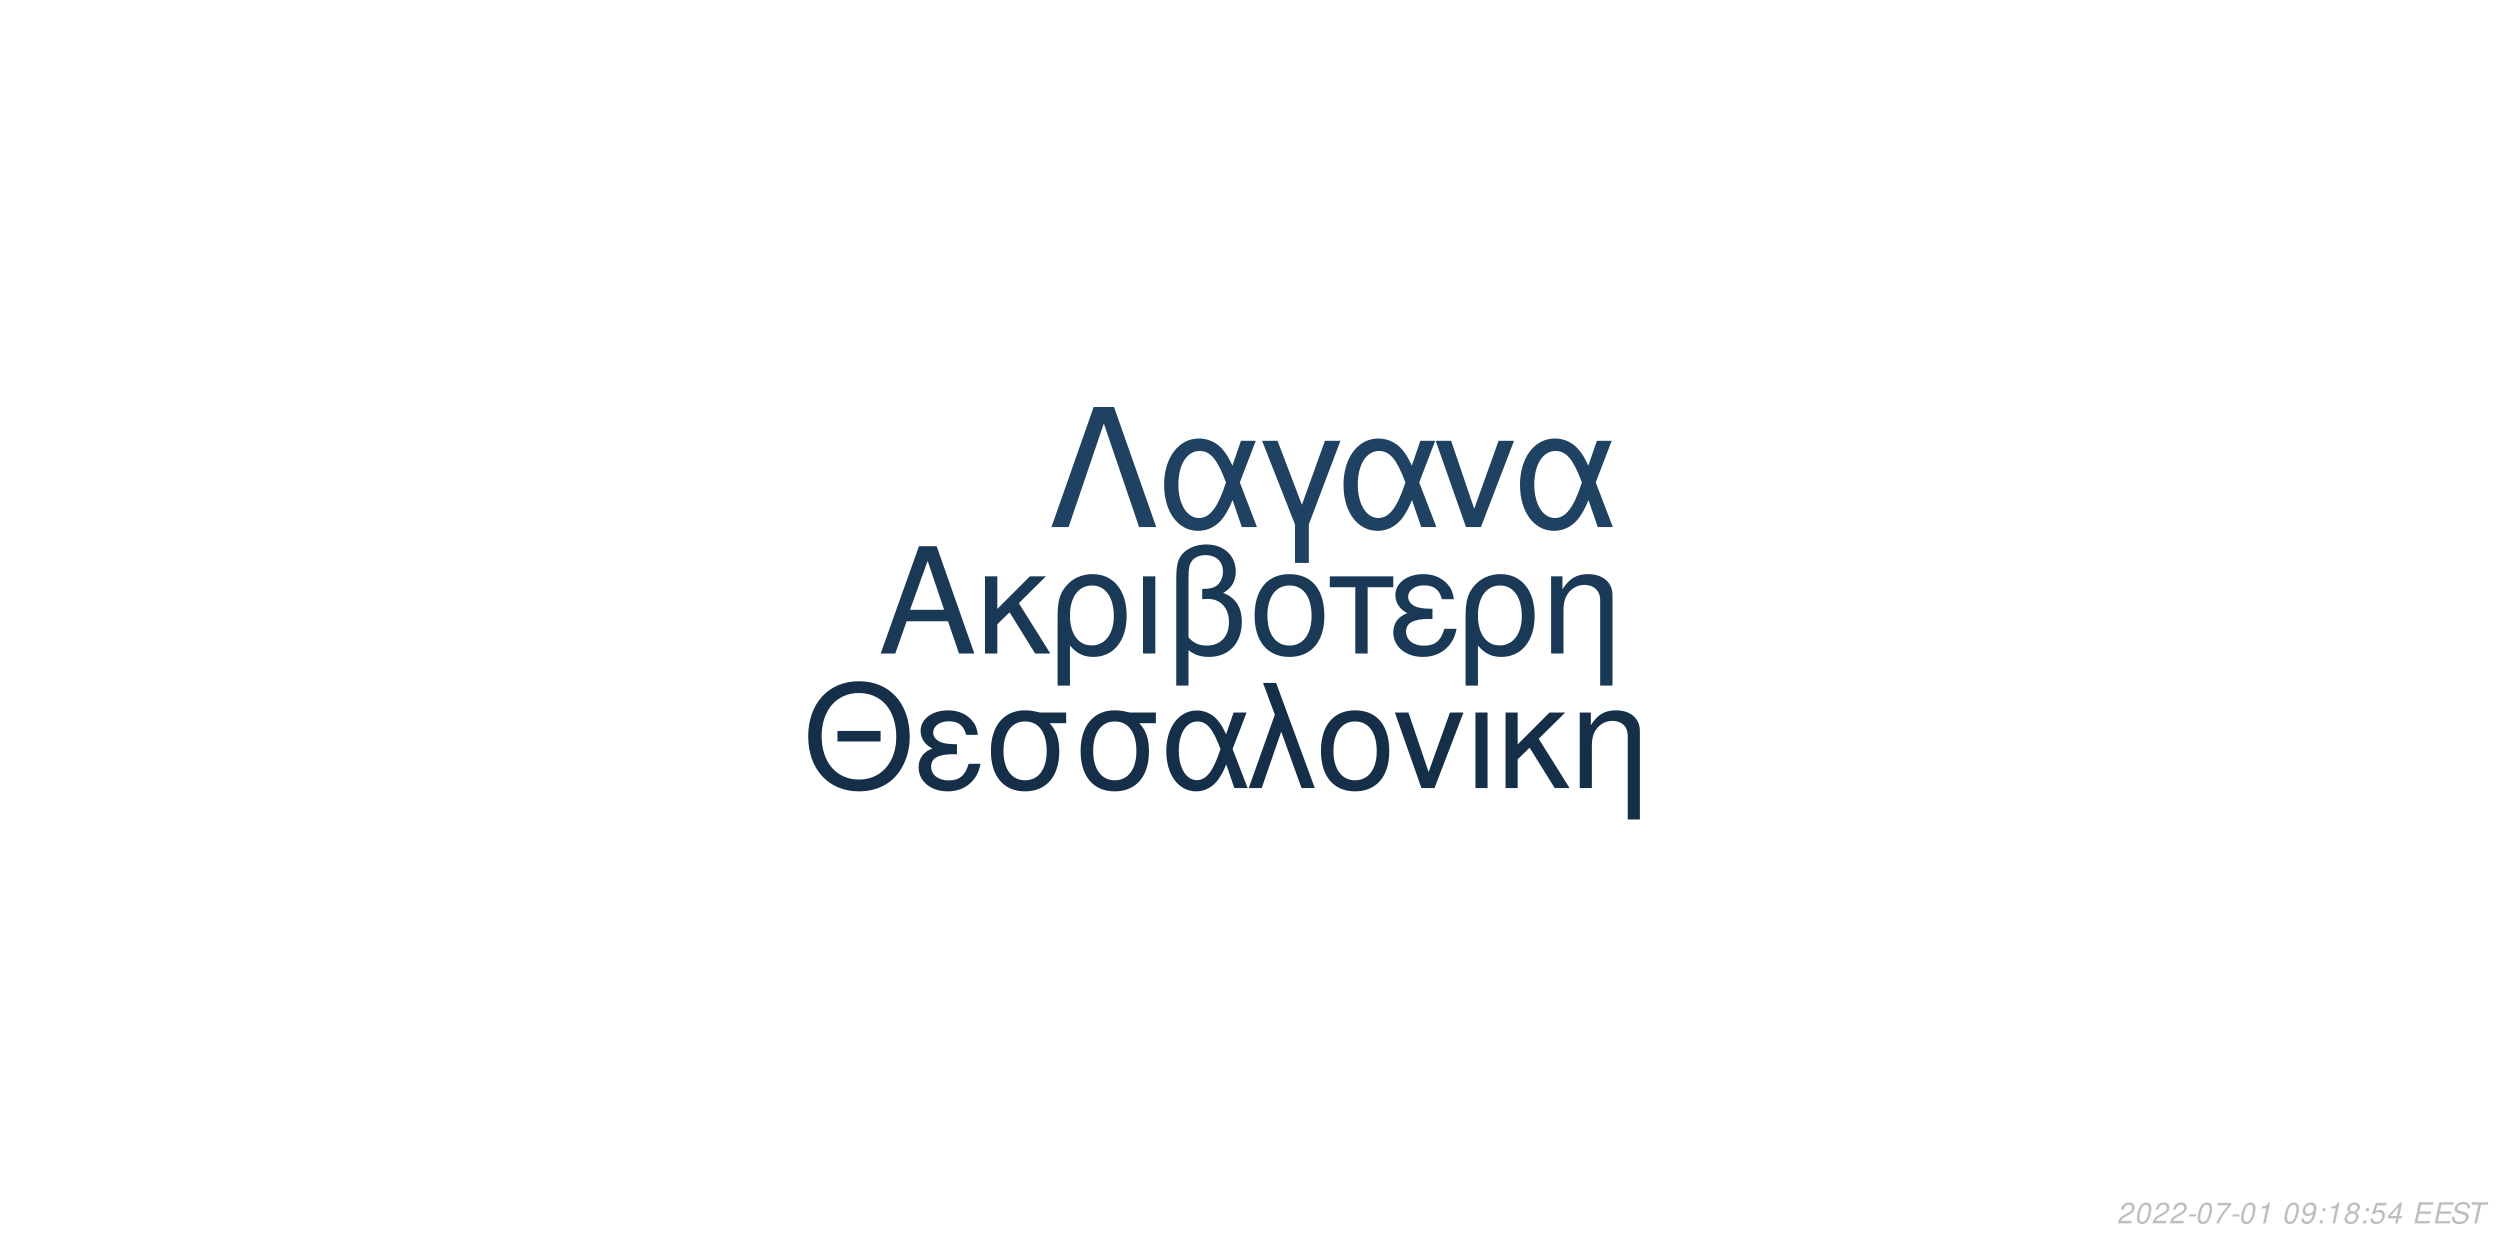
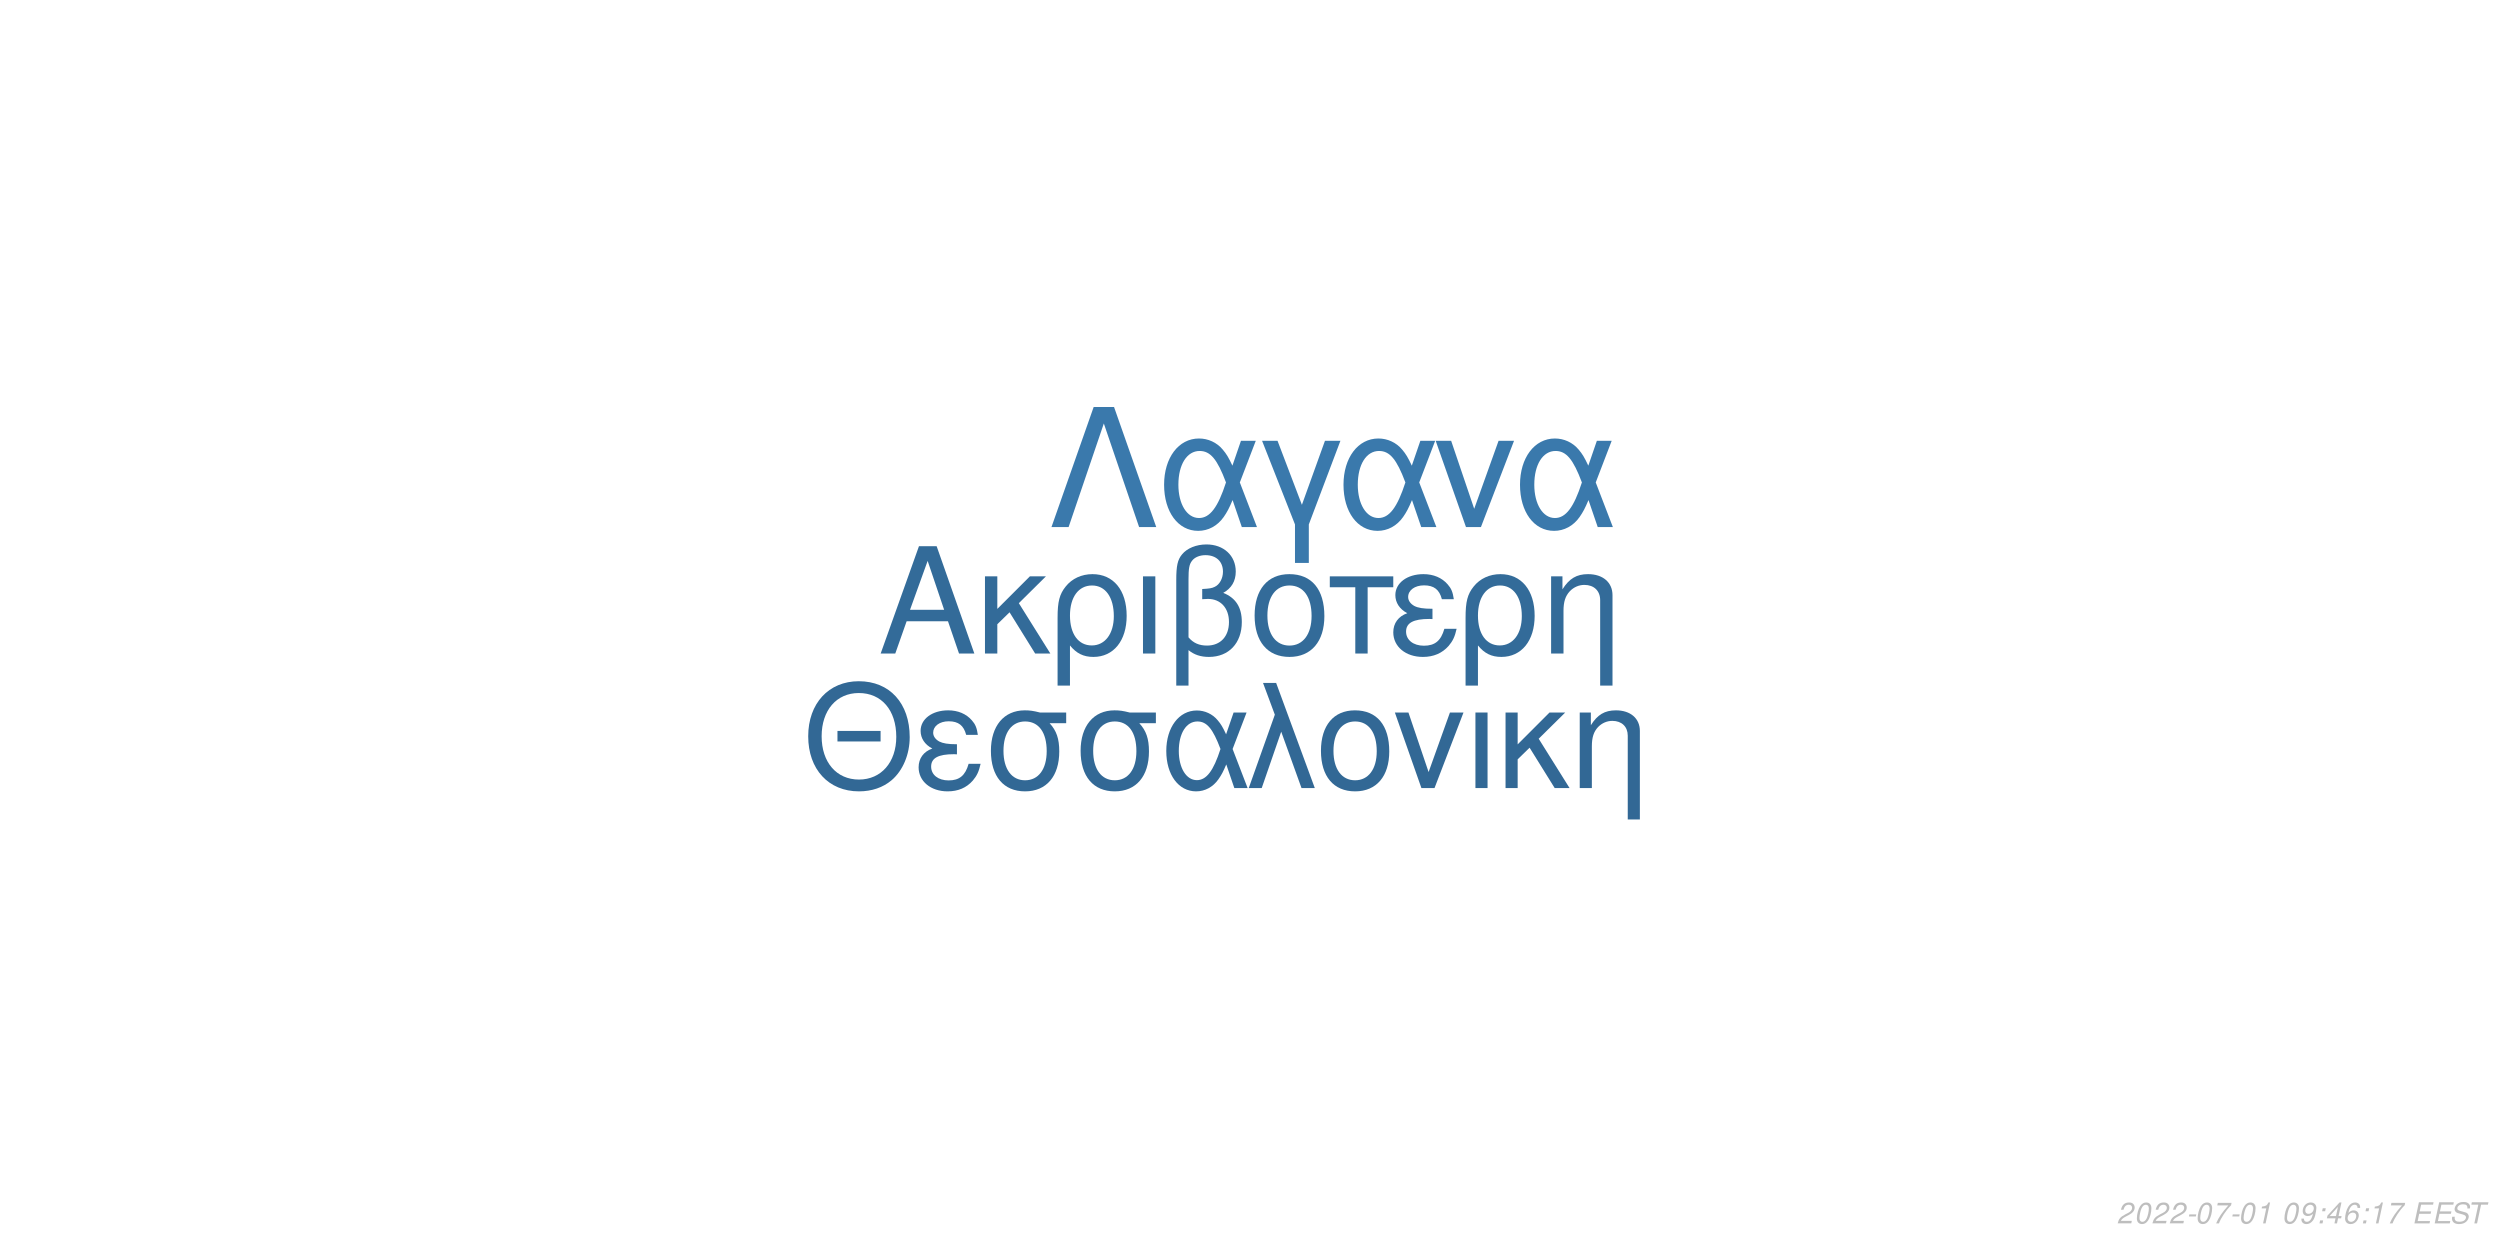
<svg xmlns="http://www.w3.org/2000/svg" xmlns:xlink="http://www.w3.org/1999/xlink" width="864pt" height="432pt" viewBox="0 0 864 432" version="1.1">
  <defs>
    <g>
      <symbol overflow="visible" id="glyph0-0">
        <path style="stroke:none;" d="" />
      </symbol>
      <symbol overflow="visible" id="glyph0-1">
        <path style="stroke:none;" d="M 24.125 -11.141 L 27.938 0 L 33.234 0 L 20.203 -37.094 L 14.094 -37.094 L 0.859 0 L 5.906 0 L 9.828 -11.141 Z M 22.797 -15.109 L 11 -15.109 L 17.094 -32.016 Z M 22.797 -15.109 " />
      </symbol>
      <symbol overflow="visible" id="glyph0-2">
        <path style="stroke:none;" d="M 7.172 -15.422 L 7.172 -26.672 L 2.906 -26.672 L 2.906 0 L 7.172 0 L 7.172 -10.125 L 11.406 -14.25 L 20.25 0 L 25.5 0 L 14.609 -17.406 L 23.969 -26.672 L 18.422 -26.672 Z M 7.172 -15.422 " />
      </symbol>
      <symbol overflow="visible" id="glyph0-3">
        <path style="stroke:none;" d="M 3 11.094 L 7.281 11.094 L 7.281 -2.797 C 9.516 -0.047 11.953 1.172 15.375 1.172 C 22.344 1.172 26.875 -4.422 26.875 -13.031 C 26.875 -21.891 22.297 -27.438 15.062 -27.438 C 11.297 -27.438 7.984 -25.906 5.797 -23.156 C 3.672 -20.516 3 -17.969 3 -12.359 Z M 14.906 -23.516 C 19.547 -23.516 22.438 -19.438 22.438 -12.922 C 22.438 -6.812 19.391 -2.797 14.812 -2.797 C 10.172 -2.797 7.281 -6.766 7.281 -13.125 C 7.281 -19.484 10.234 -23.516 14.906 -23.516 Z M 14.906 -23.516 " />
      </symbol>
      <symbol overflow="visible" id="glyph0-4">
        <path style="stroke:none;" d="M 3.516 0 L 7.781 0 L 7.781 -26.672 L 3.516 -26.672 Z M 3.516 0 " />
      </symbol>
      <symbol overflow="visible" id="glyph0-5">
        <path style="stroke:none;" d="M 4.016 11.094 L 8.25 11.094 L 8.25 -1.172 C 10.172 0.406 12.422 1.172 15.312 1.172 C 22.188 1.172 26.672 -3.609 26.672 -10.891 C 26.672 -15.984 24.578 -19.234 20.25 -20.969 C 23.109 -22.547 24.578 -25.031 24.578 -28.344 C 24.578 -33.844 20.406 -37.703 14.453 -37.703 C 10.938 -37.703 7.734 -36.391 6 -34.25 C 4.484 -32.422 4.016 -30.328 4.016 -25.391 Z M 8.25 -25.656 C 8.25 -29.359 8.5 -30.844 9.469 -32.062 C 10.375 -33.281 12.156 -34 14.094 -34 C 17.812 -34 20.156 -31.812 20.156 -28.297 C 20.156 -25.953 18.984 -23.812 17.297 -23.047 C 16.281 -22.547 15.469 -22.438 12.984 -22.297 L 12.984 -18.781 C 13.734 -18.828 14.344 -18.875 14.969 -18.875 C 19.344 -18.875 22.234 -15.719 22.234 -10.891 C 22.234 -5.906 19.281 -2.75 14.656 -2.75 C 11.953 -2.75 9.922 -3.609 8.25 -5.594 Z M 8.25 -25.656 " />
      </symbol>
      <symbol overflow="visible" id="glyph0-6">
        <path style="stroke:none;" d="M 14.094 -27.438 C 6.562 -27.438 2.094 -22.094 2.094 -13.125 C 2.094 -4.125 6.562 1.172 14.141 1.172 C 21.672 1.172 26.203 -4.172 26.203 -12.922 C 26.203 -22.188 21.828 -27.438 14.094 -27.438 Z M 14.141 -23.516 C 18.938 -23.516 21.781 -19.594 21.781 -12.984 C 21.781 -6.672 18.828 -2.75 14.141 -2.75 C 9.422 -2.75 6.516 -6.672 6.516 -13.125 C 6.516 -19.594 9.422 -23.516 14.141 -23.516 Z M 14.141 -23.516 " />
      </symbol>
      <symbol overflow="visible" id="glyph0-7">
        <path style="stroke:none;" d="M 7.891 0 L 12.156 0 L 12.156 -22.906 L 21.016 -22.906 L 21.016 -26.672 L -0.922 -26.672 L -0.922 -22.906 L 7.891 -22.906 Z M 7.891 0 " />
      </symbol>
      <symbol overflow="visible" id="glyph0-8">
        <path style="stroke:none;" d="M 14.562 -15.469 C 11.344 -15.469 9.562 -15.781 8.297 -16.438 C 6.922 -17.203 6.156 -18.328 6.156 -19.547 C 6.156 -21.891 8.453 -23.562 11.656 -23.562 C 15.062 -23.562 16.953 -22.094 17.812 -18.781 L 21.938 -18.781 C 21.578 -21.266 21.062 -22.5 19.797 -23.922 C 17.812 -26.203 14.906 -27.438 11.453 -27.438 C 5.797 -27.438 1.734 -24.375 1.734 -20.203 C 1.734 -17.609 3.156 -15.375 5.859 -13.938 C 2.797 -12.875 1.016 -10.484 1.016 -7.328 C 1.016 -2.391 5.297 1.172 11.25 1.172 C 14.969 1.172 17.906 -0.109 20.156 -2.641 C 21.578 -4.328 22.297 -5.797 22.906 -8.547 L 18.672 -8.547 C 17.5 -4.422 15.422 -2.703 11.609 -2.703 C 7.938 -2.703 5.438 -4.688 5.438 -7.578 C 5.438 -10.578 7.938 -11.953 13.484 -11.953 C 13.641 -11.953 14.094 -11.953 14.562 -11.906 Z M 14.562 -15.469 " />
      </symbol>
      <symbol overflow="visible" id="glyph0-9">
        <path style="stroke:none;" d="M 3.562 -26.672 L 3.562 0 L 7.844 0 L 7.844 -14.703 C 7.844 -17.906 8.5 -19.891 10.031 -21.531 C 11.406 -22.953 13.188 -23.719 15.062 -23.719 C 18.375 -23.719 20.516 -21.672 20.516 -18.469 L 20.516 11.094 L 24.781 11.094 L 24.781 -20.156 C 24.781 -24.578 21.469 -27.438 16.328 -27.438 C 12.359 -27.438 9.828 -25.906 7.484 -22.188 L 7.484 -26.672 Z M 3.562 -26.672 " />
      </symbol>
      <symbol overflow="visible" id="glyph1-0">
        <path style="stroke:none;" d="" />
      </symbol>
      <symbol overflow="visible" id="glyph1-1">
        <path style="stroke:none;" d="M 26.859 -19.734 L 11.953 -19.734 L 11.953 -16.094 L 26.859 -16.094 Z M 19.328 -36.922 C 8.922 -36.922 1.844 -29.25 1.844 -17.891 C 1.844 -6.484 8.875 1.141 19.391 1.141 C 23.812 1.141 27.703 -0.203 30.641 -2.688 C 34.578 -6.031 36.922 -11.656 36.922 -17.594 C 36.922 -29.297 30 -36.922 19.328 -36.922 Z M 19.328 -32.844 C 27.203 -32.844 32.281 -26.906 32.281 -17.688 C 32.281 -8.922 27.062 -2.938 19.391 -2.938 C 11.609 -2.938 6.484 -8.922 6.484 -17.891 C 6.484 -26.859 11.609 -32.844 19.328 -32.844 Z M 19.328 -32.844 " />
      </symbol>
      <symbol overflow="visible" id="glyph1-2">
        <path style="stroke:none;" d="M 14.25 -15.141 C 11.109 -15.141 9.375 -15.453 8.125 -16.094 C 6.781 -16.844 6.031 -17.938 6.031 -19.141 C 6.031 -21.422 8.266 -23.078 11.406 -23.078 C 14.75 -23.078 16.594 -21.625 17.438 -18.391 L 21.469 -18.391 C 21.125 -20.828 20.625 -22.031 19.391 -23.422 C 17.438 -25.656 14.594 -26.859 11.219 -26.859 C 5.688 -26.859 1.688 -23.875 1.688 -19.781 C 1.688 -17.234 3.094 -15.047 5.734 -13.656 C 2.734 -12.609 1 -10.266 1 -7.172 C 1 -2.344 5.188 1.141 11.016 1.141 C 14.656 1.141 17.547 -0.094 19.734 -2.594 C 21.125 -4.234 21.828 -5.688 22.422 -8.375 L 18.281 -8.375 C 17.141 -4.328 15.094 -2.641 11.359 -2.641 C 7.766 -2.641 5.328 -4.578 5.328 -7.422 C 5.328 -10.359 7.766 -11.703 13.203 -11.703 C 13.359 -11.703 13.797 -11.703 14.25 -11.656 Z M 14.25 -15.141 " />
      </symbol>
      <symbol overflow="visible" id="glyph1-3">
        <path style="stroke:none;" d="M 29 -26.109 L 19.938 -26.109 C 17.594 -26.703 16.438 -26.859 14.703 -26.859 C 7.469 -26.859 2.984 -21.469 2.984 -12.859 C 2.984 -4.031 7.375 1.141 14.797 1.141 C 22.172 1.141 26.609 -4.078 26.609 -12.656 C 26.609 -17.047 25.656 -19.828 23.266 -22.422 L 29 -22.422 Z M 14.797 -23.016 C 19.531 -23.016 22.266 -19.234 22.266 -12.75 C 22.266 -6.531 19.438 -2.688 14.797 -2.688 C 10.172 -2.688 7.328 -6.531 7.328 -12.859 C 7.328 -19.188 10.172 -23.016 14.797 -23.016 Z M 14.797 -23.016 " />
      </symbol>
      <symbol overflow="visible" id="glyph1-4">
        <path style="stroke:none;" d="M 29.344 -26.109 L 24.859 -26.109 L 22.266 -18.578 C 21.125 -21.031 20.484 -22.125 19.328 -23.469 C 17.547 -25.609 14.906 -26.812 12.156 -26.812 C 5.984 -26.812 1.594 -20.984 1.594 -12.812 C 1.594 -4.578 5.828 1.141 11.906 1.141 C 14.953 1.141 17.734 -0.344 19.625 -3.047 C 20.672 -4.531 21.281 -5.688 22.328 -8.172 L 25.109 0 L 29.703 0 L 24.516 -13.5 Z M 20.328 -13.5 C 17.891 -5.922 15.453 -2.734 12.156 -2.734 C 8.516 -2.734 5.922 -6.922 5.922 -12.812 C 5.922 -18.938 8.516 -23.016 12.359 -23.016 C 15.594 -23.016 17.688 -20.531 20.328 -13.5 Z M 20.328 -13.5 " />
      </symbol>
      <symbol overflow="visible" id="glyph1-5">
        <path style="stroke:none;" d="M 1.094 0 L 5.578 0 L 12.312 -19.484 L 19.328 0 L 23.922 0 L 10.562 -36.328 L 6.031 -36.328 L 10.109 -25.359 Z M 1.094 0 " />
      </symbol>
      <symbol overflow="visible" id="glyph1-6">
        <path style="stroke:none;" d="M 13.797 -26.859 C 6.422 -26.859 2.047 -21.625 2.047 -12.859 C 2.047 -4.031 6.422 1.141 13.859 1.141 C 21.234 1.141 25.656 -4.078 25.656 -12.656 C 25.656 -21.719 21.375 -26.859 13.797 -26.859 Z M 13.859 -23.016 C 18.531 -23.016 21.328 -19.188 21.328 -12.703 C 21.328 -6.531 18.438 -2.688 13.859 -2.688 C 9.219 -2.688 6.375 -6.531 6.375 -12.859 C 6.375 -19.188 9.219 -23.016 13.859 -23.016 Z M 13.859 -23.016 " />
      </symbol>
      <symbol overflow="visible" id="glyph1-7">
        <path style="stroke:none;" d="M 14.297 0 L 24.312 -26.109 L 19.625 -26.109 L 12.25 -5.531 L 5.281 -26.109 L 0.594 -26.109 L 9.766 0 Z M 14.297 0 " />
      </symbol>
      <symbol overflow="visible" id="glyph1-8">
        <path style="stroke:none;" d="M 3.438 0 L 7.625 0 L 7.625 -26.109 L 3.438 -26.109 Z M 3.438 0 " />
      </symbol>
      <symbol overflow="visible" id="glyph1-9">
        <path style="stroke:none;" d="M 7.031 -15.094 L 7.031 -26.109 L 2.844 -26.109 L 2.844 0 L 7.031 0 L 7.031 -9.922 L 11.156 -13.953 L 19.828 0 L 24.969 0 L 14.297 -17.047 L 23.469 -26.109 L 18.031 -26.109 Z M 7.031 -15.094 " />
      </symbol>
      <symbol overflow="visible" id="glyph1-10">
        <path style="stroke:none;" d="M 3.484 -26.109 L 3.484 0 L 7.672 0 L 7.672 -14.406 C 7.672 -17.547 8.328 -19.484 9.812 -21.078 C 11.156 -22.469 12.906 -23.219 14.75 -23.219 C 17.984 -23.219 20.078 -21.234 20.078 -18.094 L 20.078 10.859 L 24.266 10.859 L 24.266 -19.734 C 24.266 -24.062 21.031 -26.859 16 -26.859 C 12.109 -26.859 9.609 -25.359 7.328 -21.719 L 7.328 -26.109 Z M 3.484 -26.109 " />
      </symbol>
      <symbol overflow="visible" id="glyph2-0">
        <path style="stroke:none;" d="" />
      </symbol>
      <symbol overflow="visible" id="glyph2-1">
        <path style="stroke:none;" d="M 22.531 -41.484 L 15.484 -41.484 L 0.906 0 L 6.828 0 L 19 -35.797 L 31.188 0 L 37.109 0 Z M 22.531 -41.484 " />
      </symbol>
      <symbol overflow="visible" id="glyph2-2">
        <path style="stroke:none;" d="M 33.516 -29.812 L 28.391 -29.812 L 25.438 -21.219 C 24.125 -24.016 23.391 -25.266 22.078 -26.797 C 20.031 -29.25 17.016 -30.609 13.891 -30.609 C 6.828 -30.609 1.828 -23.953 1.828 -14.625 C 1.828 -5.234 6.656 1.312 13.594 1.312 C 17.078 1.312 20.266 -0.391 22.422 -3.469 C 23.609 -5.172 24.297 -6.484 25.5 -9.328 L 28.688 0 L 33.922 0 L 28 -15.422 Z M 23.219 -15.422 C 20.422 -6.766 17.641 -3.125 13.891 -3.125 C 9.734 -3.125 6.766 -7.906 6.766 -14.625 C 6.766 -21.625 9.734 -26.297 14.109 -26.297 C 17.812 -26.297 20.203 -23.453 23.219 -15.422 Z M 23.219 -15.422 " />
      </symbol>
      <symbol overflow="visible" id="glyph2-3">
        <path style="stroke:none;" d="M 12.062 12.406 L 16.844 12.406 L 16.844 -0.906 L 27.766 -29.812 L 22.422 -29.812 L 14.453 -7.688 L 6.031 -29.812 L 0.688 -29.812 L 12.062 -0.906 Z M 12.062 12.406 " />
      </symbol>
      <symbol overflow="visible" id="glyph2-4">
        <path style="stroke:none;" d="M 16.328 0 L 27.766 -29.812 L 22.422 -29.812 L 14 -6.312 L 6.031 -29.812 L 0.688 -29.812 L 11.156 0 Z M 16.328 0 " />
      </symbol>
      <symbol overflow="visible" id="glyph3-0">
        <path style="stroke:none;" d="" />
      </symbol>
      <symbol overflow="visible" id="glyph3-1">
        <path style="stroke:none;" d="M 5.234 -0.875 L 1.469 -0.875 C 1.641 -1.375 2.203 -1.891 3.109 -2.344 L 4.234 -2.938 C 5.562 -3.625 6.219 -4.469 6.219 -5.484 C 6.219 -5.938 6.062 -6.359 5.797 -6.656 C 5.469 -7.047 4.984 -7.234 4.312 -7.234 C 2.766 -7.234 1.891 -6.453 1.484 -4.734 L 2.375 -4.734 C 2.484 -5.188 2.609 -5.484 2.797 -5.75 C 3.094 -6.203 3.609 -6.453 4.188 -6.453 C 4.891 -6.453 5.344 -6.031 5.344 -5.375 C 5.344 -4.703 4.859 -4.094 4.016 -3.656 L 2.984 -3.125 C 1.234 -2.188 0.797 -1.656 0.344 -0.016 L 5.047 -0.016 Z M 5.234 -0.875 " />
      </symbol>
      <symbol overflow="visible" id="glyph3-2">
        <path style="stroke:none;" d="M 4.203 -7.234 C 3.375 -7.234 2.688 -6.812 2.125 -5.984 C 1.484 -5.047 0.984 -3.188 0.984 -1.734 C 0.984 -1.109 1.172 -0.562 1.484 -0.266 C 1.797 0.047 2.281 0.234 2.766 0.234 C 3.625 0.234 4.281 -0.156 4.859 -1.016 C 5.516 -1.953 6 -3.797 6 -5.266 C 6 -6.5 5.328 -7.234 4.203 -7.234 Z M 4.094 -6.453 C 4.734 -6.453 5.125 -5.984 5.125 -5.156 C 5.125 -4.203 4.781 -2.625 4.406 -1.812 C 3.984 -0.938 3.516 -0.547 2.875 -0.547 C 2.25 -0.547 1.875 -1.031 1.875 -1.828 C 1.875 -2.797 2.203 -4.344 2.594 -5.203 C 2.984 -6.047 3.453 -6.453 4.094 -6.453 Z M 4.094 -6.453 " />
      </symbol>
      <symbol overflow="visible" id="glyph3-3">
        <path style="stroke:none;" d="M 3.516 -3.125 L 1.125 -3.125 L 0.969 -2.406 L 3.359 -2.406 Z M 3.516 -3.125 " />
      </symbol>
      <symbol overflow="visible" id="glyph3-4">
        <path style="stroke:none;" d="M 6.703 -7.094 L 1.953 -7.094 L 1.766 -6.219 L 5.594 -6.219 C 3.344 -3.688 2.266 -2.109 1.375 0 L 2.344 0 C 3.031 -1.906 4.828 -4.594 6.547 -6.281 Z M 6.703 -7.094 " />
      </symbol>
      <symbol overflow="visible" id="glyph3-5">
        <path style="stroke:none;" d="M 3.703 -5.188 L 2.594 0 L 3.469 0 L 5.016 -7.234 L 4.438 -7.234 C 3.906 -6.156 3.688 -6.016 2.234 -5.812 L 2.109 -5.188 Z M 3.703 -5.188 " />
      </symbol>
      <symbol overflow="visible" id="glyph3-6">
        <path style="stroke:none;" d="" />
      </symbol>
      <symbol overflow="visible" id="glyph3-7">
        <path style="stroke:none;" d="M 0.844 -1.656 C 0.844 -1.547 0.844 -1.438 0.844 -1.375 C 0.844 -0.406 1.531 0.234 2.578 0.234 C 3.203 0.234 3.766 0.016 4.297 -0.438 C 4.938 -1 5.312 -1.656 5.594 -2.719 C 5.844 -3.672 6.016 -4.766 6.016 -5.375 C 6.016 -5.844 5.844 -6.328 5.547 -6.656 C 5.203 -7.031 4.703 -7.234 4.062 -7.234 C 2.516 -7.234 1.297 -5.938 1.297 -4.266 C 1.297 -3.203 1.984 -2.547 3.047 -2.547 C 3.484 -2.547 3.953 -2.672 4.281 -2.891 C 4.406 -2.984 4.547 -3.078 4.828 -3.344 C 4.438 -1.484 3.703 -0.547 2.703 -0.547 C 2.109 -0.547 1.719 -0.938 1.719 -1.547 L 1.719 -1.656 Z M 3.953 -6.453 C 4.625 -6.453 5.141 -5.953 5.141 -5.281 C 5.141 -4.188 4.312 -3.312 3.297 -3.312 C 2.594 -3.312 2.172 -3.734 2.172 -4.453 C 2.172 -5.562 2.984 -6.453 3.953 -6.453 Z M 3.953 -6.453 " />
      </symbol>
      <symbol overflow="visible" id="glyph3-8">
        <path style="stroke:none;" d="M 2.359 -1.031 L 1.312 -1.031 L 1.094 0 L 2.141 0 Z M 3.266 -5.234 L 2.219 -5.234 L 2 -4.203 L 3.047 -4.203 Z M 3.266 -5.234 " />
      </symbol>
      <symbol overflow="visible" id="glyph3-9">
-         <path style="stroke:none;" d="M 4.766 -3.797 C 5.078 -3.969 5.234 -4.078 5.438 -4.234 C 5.812 -4.594 6.062 -5.172 6.062 -5.734 C 6.062 -6.625 5.344 -7.234 4.266 -7.234 C 2.812 -7.234 1.703 -6.219 1.703 -4.875 C 1.703 -4.406 1.875 -4.125 2.359 -3.812 C 1.297 -3.312 0.75 -2.516 0.75 -1.469 C 0.75 -0.438 1.547 0.234 2.812 0.234 C 3.656 0.234 4.359 -0.094 4.938 -0.734 C 5.359 -1.234 5.609 -1.859 5.609 -2.438 C 5.609 -3.047 5.312 -3.516 4.766 -3.797 Z M 4.109 -6.453 C 4.797 -6.453 5.188 -6.125 5.188 -5.578 C 5.188 -5.266 5.062 -4.922 4.859 -4.672 C 4.562 -4.312 4.188 -4.156 3.656 -4.156 C 2.984 -4.156 2.594 -4.453 2.594 -4.984 C 2.594 -5.859 3.203 -6.453 4.109 -6.453 Z M 3.453 -3.406 C 4.234 -3.406 4.734 -2.984 4.734 -2.312 C 4.734 -1.312 3.922 -0.547 2.875 -0.547 C 2.125 -0.547 1.625 -0.969 1.625 -1.625 C 1.625 -2.609 2.438 -3.406 3.453 -3.406 Z M 3.453 -3.406 " />
+         <path style="stroke:none;" d="M 3.625 -1.75 L 3.266 0 L 4.141 0 L 4.516 -1.75 L 5.562 -1.75 L 5.734 -2.531 L 4.688 -2.531 L 5.688 -7.234 L 5.016 -7.234 L 0.844 -2.672 L 0.641 -1.75 Z M 3.797 -2.531 L 1.594 -2.531 L 4.469 -5.703 Z M 3.797 -2.531 " />
      </symbol>
      <symbol overflow="visible" id="glyph3-10">
-         <path style="stroke:none;" d="M 6.297 -7.094 L 2.594 -7.094 L 1.234 -3.234 L 2.047 -3.234 C 2.656 -3.766 2.938 -3.906 3.531 -3.906 C 4.328 -3.906 4.797 -3.453 4.797 -2.688 C 4.797 -1.438 3.969 -0.547 2.828 -0.547 C 2.031 -0.547 1.609 -0.938 1.578 -1.734 L 0.703 -1.734 L 0.703 -1.516 C 0.703 -0.938 0.844 -0.547 1.188 -0.266 C 1.562 0.062 2.078 0.234 2.703 0.234 C 3.656 0.234 4.391 -0.156 4.984 -0.922 C 5.422 -1.5 5.672 -2.234 5.672 -2.953 C 5.672 -4 4.938 -4.672 3.812 -4.672 C 3.328 -4.672 2.906 -4.547 2.406 -4.234 L 3.109 -6.219 L 6.109 -6.219 Z M 6.297 -7.094 " />
+         <path style="stroke:none;" d="M 6.125 -5.344 L 6.141 -5.625 C 6.141 -6.609 5.453 -7.234 4.391 -7.234 C 3.438 -7.234 2.641 -6.719 2.016 -5.703 C 1.422 -4.781 0.938 -2.953 0.938 -1.688 C 0.938 -0.516 1.688 0.234 2.859 0.234 C 3.703 0.234 4.438 -0.156 5 -0.875 C 5.406 -1.422 5.672 -2.156 5.672 -2.766 C 5.672 -3.812 4.969 -4.5 3.906 -4.5 C 3.234 -4.5 2.672 -4.234 2.094 -3.625 C 2.406 -5.375 3.234 -6.453 4.25 -6.453 C 4.703 -6.453 5.062 -6.234 5.172 -5.844 C 5.203 -5.719 5.234 -5.578 5.25 -5.344 Z M 3.656 -3.734 C 4.344 -3.734 4.797 -3.281 4.797 -2.625 C 4.797 -1.469 3.984 -0.547 2.984 -0.547 C 2.297 -0.547 1.812 -1.047 1.812 -1.766 C 1.812 -2.859 2.625 -3.734 3.656 -3.734 Z M 3.656 -3.734 " />
      </symbol>
      <symbol overflow="visible" id="glyph3-11">
-         <path style="stroke:none;" d="M 3.625 -1.75 L 3.266 0 L 4.141 0 L 4.516 -1.75 L 5.562 -1.75 L 5.734 -2.531 L 4.688 -2.531 L 5.688 -7.234 L 5.016 -7.234 L 0.844 -2.672 L 0.641 -1.75 Z M 3.797 -2.531 L 1.594 -2.531 L 4.469 -5.703 Z M 3.797 -2.531 " />
+         <path style="stroke:none;" d="M 2.547 -3.312 L 6.5 -3.312 L 6.688 -4.141 L 2.719 -4.141 L 3.219 -6.469 L 7.344 -6.469 L 7.516 -7.297 L 2.453 -7.297 L 0.906 0 L 6.125 0 L 6.297 -0.812 L 2.016 -0.812 Z M 2.547 -3.312 " />
      </symbol>
      <symbol overflow="visible" id="glyph3-12">
-         <path style="stroke:none;" d="M 2.547 -3.312 L 6.5 -3.312 L 6.688 -4.141 L 2.719 -4.141 L 3.219 -6.469 L 7.344 -6.469 L 7.516 -7.297 L 2.453 -7.297 L 0.906 0 L 6.125 0 L 6.297 -0.812 L 2.016 -0.812 Z M 2.547 -3.312 " />
+         <path style="stroke:none;" d="M 7.062 -5.156 C 7.125 -5.438 7.141 -5.562 7.141 -5.703 C 7.141 -6.156 6.938 -6.594 6.594 -6.891 C 6.188 -7.25 5.656 -7.406 4.875 -7.406 C 3.844 -7.406 3.047 -7.125 2.5 -6.562 C 2.094 -6.141 1.781 -5.438 1.781 -4.922 C 1.781 -4.297 2.219 -3.766 2.891 -3.562 L 4.594 -3.094 C 5.406 -2.859 5.734 -2.578 5.734 -2.094 C 5.734 -1.781 5.547 -1.406 5.266 -1.141 C 4.844 -0.766 4.266 -0.578 3.453 -0.578 C 2.328 -0.578 1.812 -0.984 1.812 -1.906 C 1.812 -2.047 1.812 -2.125 1.844 -2.312 L 0.984 -2.312 C 0.906 -2.062 0.891 -1.906 0.891 -1.688 C 0.891 -0.484 1.797 0.234 3.297 0.234 C 4.359 0.234 5.234 -0.062 5.812 -0.609 C 6.344 -1.078 6.688 -1.797 6.688 -2.375 C 6.688 -2.641 6.609 -2.906 6.453 -3.156 C 6.234 -3.5 5.938 -3.703 5.469 -3.828 L 3.75 -4.312 C 2.984 -4.547 2.734 -4.734 2.734 -5.188 C 2.734 -5.547 2.875 -5.844 3.188 -6.109 C 3.547 -6.438 4.031 -6.594 4.703 -6.594 C 5.266 -6.594 5.688 -6.484 5.906 -6.297 C 6.094 -6.125 6.219 -5.797 6.219 -5.516 C 6.219 -5.422 6.203 -5.344 6.188 -5.156 Z M 7.062 -5.156 " />
      </symbol>
      <symbol overflow="visible" id="glyph3-13">
-         <path style="stroke:none;" d="M 7.062 -5.156 C 7.125 -5.438 7.141 -5.562 7.141 -5.703 C 7.141 -6.156 6.938 -6.594 6.594 -6.891 C 6.188 -7.25 5.656 -7.406 4.875 -7.406 C 3.844 -7.406 3.047 -7.125 2.5 -6.562 C 2.094 -6.141 1.781 -5.438 1.781 -4.922 C 1.781 -4.297 2.219 -3.766 2.891 -3.562 L 4.594 -3.094 C 5.406 -2.859 5.734 -2.578 5.734 -2.094 C 5.734 -1.781 5.547 -1.406 5.266 -1.141 C 4.844 -0.766 4.266 -0.578 3.453 -0.578 C 2.328 -0.578 1.812 -0.984 1.812 -1.906 C 1.812 -2.047 1.812 -2.125 1.844 -2.312 L 0.984 -2.312 C 0.906 -2.062 0.891 -1.906 0.891 -1.688 C 0.891 -0.484 1.797 0.234 3.297 0.234 C 4.359 0.234 5.234 -0.062 5.812 -0.609 C 6.344 -1.078 6.688 -1.797 6.688 -2.375 C 6.688 -2.641 6.609 -2.906 6.453 -3.156 C 6.234 -3.5 5.938 -3.703 5.469 -3.828 L 3.75 -4.312 C 2.984 -4.547 2.734 -4.734 2.734 -5.188 C 2.734 -5.547 2.875 -5.844 3.188 -6.109 C 3.547 -6.438 4.031 -6.594 4.703 -6.594 C 5.266 -6.594 5.688 -6.484 5.906 -6.297 C 6.094 -6.125 6.219 -5.797 6.219 -5.516 C 6.219 -5.422 6.203 -5.344 6.188 -5.156 Z M 7.062 -5.156 " />
-       </symbol>
-       <symbol overflow="visible" id="glyph3-14">
        <path style="stroke:none;" d="M 4.938 -6.469 L 7.312 -6.469 L 7.484 -7.297 L 1.75 -7.297 L 1.578 -6.469 L 3.984 -6.469 L 2.609 0 L 3.547 0 Z M 4.938 -6.469 " />
      </symbol>
    </g>
  </defs>
  <g id="surface1">
    <rect x="0" y="0" width="864" height="432" style="fill:rgb(100%,100%,100%);fill-opacity:1;stroke:none;" />
-     <g style="fill:rgb(10.196%,22.353%,33.725%);fill-opacity:1;">
+     <g style="fill:rgb(20%,41.961%,60%);fill-opacity:1;">
      <use xlink:href="#glyph0-1" x="303.5" y="225.861" />
      <use xlink:href="#glyph0-2" x="337.5" y="225.861" />
      <use xlink:href="#glyph0-3" x="362.5" y="225.861" />
      <use xlink:href="#glyph0-4" x="391.5" y="225.861" />
      <use xlink:href="#glyph0-5" x="402.5" y="225.861" />
      <use xlink:href="#glyph0-6" x="431.5" y="225.861" />
      <use xlink:href="#glyph0-7" x="460.5" y="225.861" />
      <use xlink:href="#glyph0-8" x="480.5" y="225.861" />
      <use xlink:href="#glyph0-3" x="503.5" y="225.861" />
      <use xlink:href="#glyph0-9" x="532.5" y="225.861" />
    </g>
-     <g style="fill:rgb(8.235%,18.431%,28.235%);fill-opacity:1;">
+     <g style="fill:rgb(19.608%,40.784%,58.431%);fill-opacity:1;">
      <use xlink:href="#glyph1-1" x="277.473" y="272.354" />
      <use xlink:href="#glyph1-2" x="316.473" y="272.354" />
      <use xlink:href="#glyph1-3" x="339.473" y="272.354" />
      <use xlink:href="#glyph1-3" x="370.473" y="272.354" />
      <use xlink:href="#glyph1-4" x="401.473" y="272.354" />
      <use xlink:href="#glyph1-5" x="430.473" y="272.354" />
      <use xlink:href="#glyph1-6" x="454.473" y="272.354" />
      <use xlink:href="#glyph1-7" x="481.473" y="272.354" />
      <use xlink:href="#glyph1-8" x="506.473" y="272.354" />
      <use xlink:href="#glyph1-9" x="517.473" y="272.354" />
      <use xlink:href="#glyph1-10" x="542.473" y="272.354" />
    </g>
-     <g style="fill:rgb(12.157%,25.882%,38.824%);fill-opacity:1;">
+     <g style="fill:rgb(22.745%,47.451%,67.451%);fill-opacity:1;">
      <use xlink:href="#glyph2-1" x="362.484" y="182.152" />
      <use xlink:href="#glyph2-2" x="400.484" y="182.152" />
      <use xlink:href="#glyph2-3" x="435.484" y="182.152" />
      <use xlink:href="#glyph2-2" x="462.484" y="182.152" />
      <use xlink:href="#glyph2-4" x="495.484" y="182.152" />
      <use xlink:href="#glyph2-2" x="523.484" y="182.152" />
    </g>
    <g style="fill:rgb(74.51%,74.51%,74.51%);fill-opacity:1;">
      <use xlink:href="#glyph3-1" x="731.52" y="422.81" />
      <use xlink:href="#glyph3-2" x="737.52" y="422.81" />
      <use xlink:href="#glyph3-1" x="743.52" y="422.81" />
      <use xlink:href="#glyph3-1" x="749.52" y="422.81" />
      <use xlink:href="#glyph3-3" x="755.52" y="422.81" />
      <use xlink:href="#glyph3-2" x="758.52" y="422.81" />
      <use xlink:href="#glyph3-4" x="764.52" y="422.81" />
      <use xlink:href="#glyph3-3" x="770.52" y="422.81" />
      <use xlink:href="#glyph3-2" x="773.52" y="422.81" />
      <use xlink:href="#glyph3-5" x="779.52" y="422.81" />
      <use xlink:href="#glyph3-6" x="785.52" y="422.81" />
      <use xlink:href="#glyph3-2" x="788.52" y="422.81" />
      <use xlink:href="#glyph3-7" x="794.52" y="422.81" />
      <use xlink:href="#glyph3-8" x="800.52" y="422.81" />
-       <use xlink:href="#glyph3-5" x="803.52" y="422.81" />
-       <use xlink:href="#glyph3-9" x="809.52" y="422.81" />
+       <use xlink:href="#glyph3-9" x="803.52" y="422.81" />
+       <use xlink:href="#glyph3-10" x="809.52" y="422.81" />
      <use xlink:href="#glyph3-8" x="815.52" y="422.81" />
-       <use xlink:href="#glyph3-10" x="818.52" y="422.81" />
-       <use xlink:href="#glyph3-11" x="824.52" y="422.81" />
+       <use xlink:href="#glyph3-5" x="818.52" y="422.81" />
+       <use xlink:href="#glyph3-4" x="824.52" y="422.81" />
      <use xlink:href="#glyph3-6" x="830.52" y="422.81" />
-       <use xlink:href="#glyph3-12" x="833.52" y="422.81" />
-       <use xlink:href="#glyph3-12" x="840.52" y="422.81" />
-       <use xlink:href="#glyph3-13" x="846.52" y="422.81" />
-       <use xlink:href="#glyph3-14" x="852.52" y="422.81" />
+       <use xlink:href="#glyph3-11" x="833.52" y="422.81" />
+       <use xlink:href="#glyph3-11" x="840.52" y="422.81" />
+       <use xlink:href="#glyph3-12" x="846.52" y="422.81" />
+       <use xlink:href="#glyph3-13" x="852.52" y="422.81" />
    </g>
  </g>
</svg>
